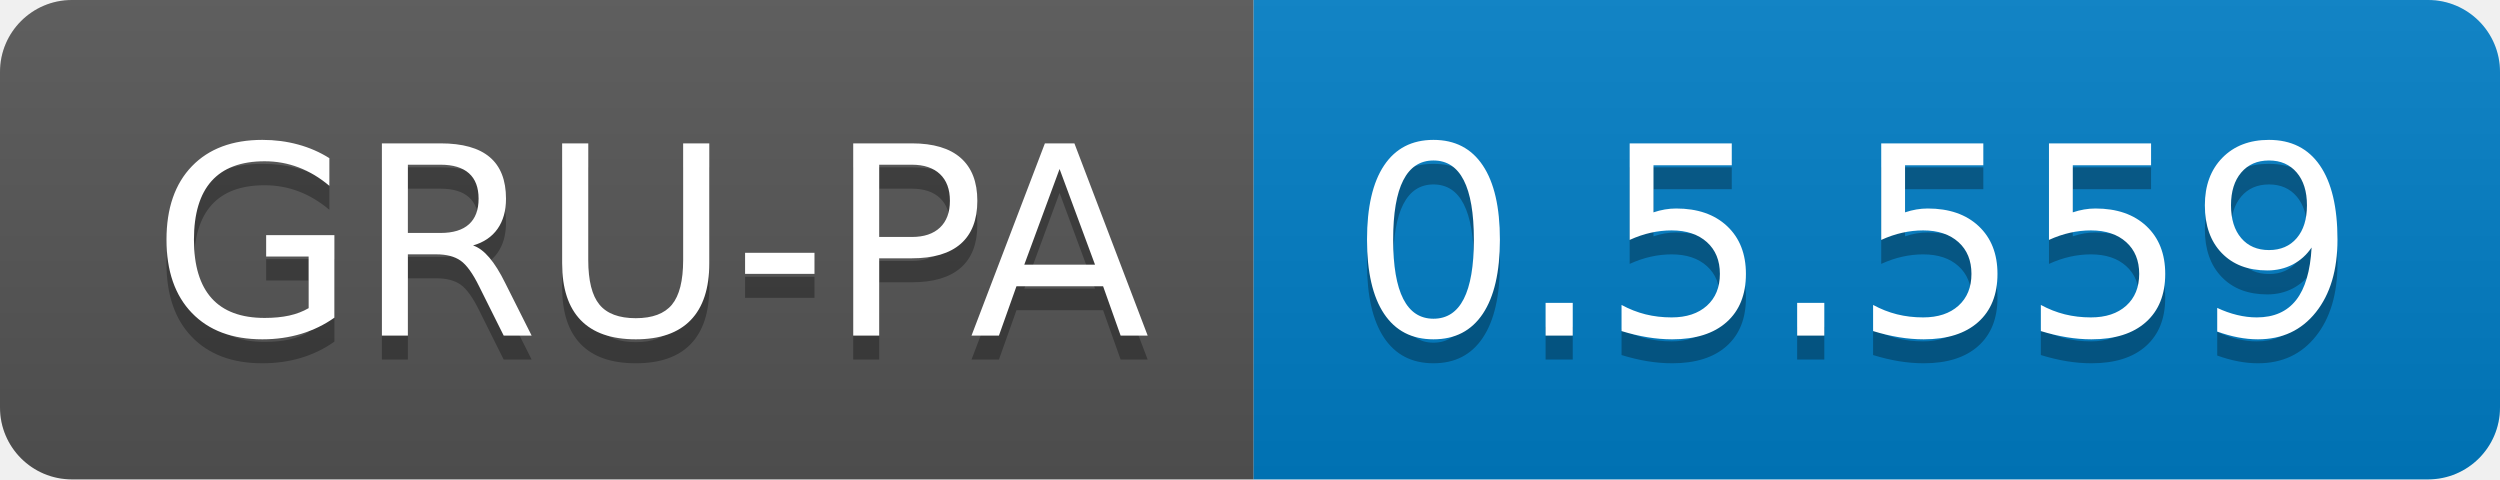
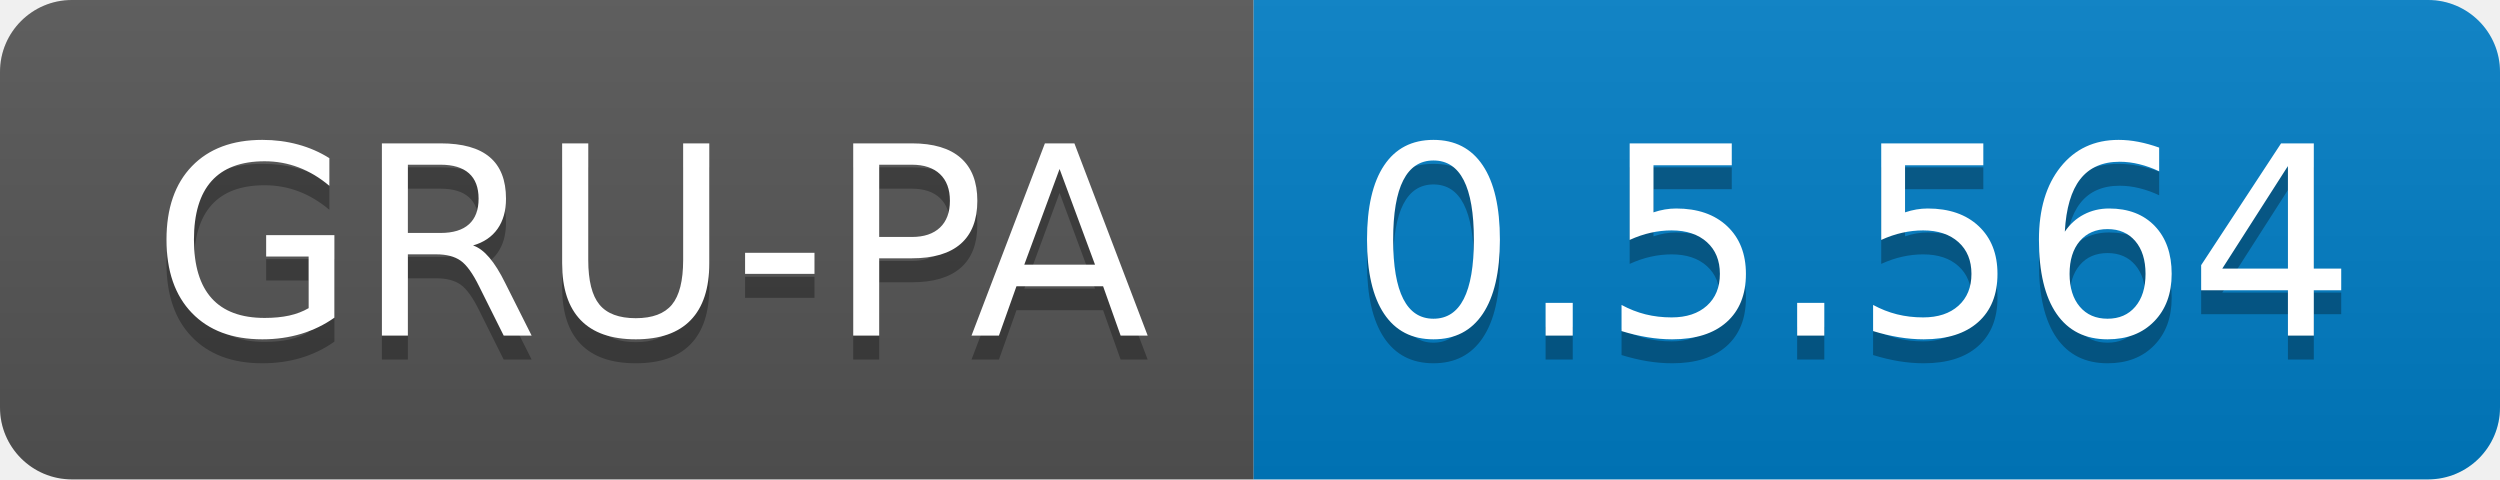
<svg xmlns="http://www.w3.org/2000/svg" width="104.3" height="20">
  <linearGradient id="smooth" x2="0" y2="100%">
    <stop offset="0" stop-color="#bbb" stop-opacity=".1" />
    <stop offset="1" stop-opacity=".1" />
  </linearGradient>
  <clipPath id="round">
    <rect width="104.3" height="20" rx="3" fill="#fff" />
  </clipPath>
  <g clip-path="url(#round)">
    <rect width="52.3" height="20" fill="#555" />
    <rect x="52.3" width="52.0" height="20" fill="#007ec6" />
    <rect width="104.3" height="20" fill="url(#smooth)" />
  </g>
  <g fill="#fff" text-anchor="middle" font-family="DejaVu Sans,Verdana,Geneva,sans-serif" font-size="110">
    <text x="271.5" y="150" fill="#010101" fill-opacity=".3" transform="scale(0.1)" textLength="423.0" lengthAdjust="spacing">GRU-PA</text>
    <text x="271.5" y="140" transform="scale(0.1)" textLength="423.0" lengthAdjust="spacing">GRU-PA</text>
-     <text x="773.0" y="150" fill="#010101" fill-opacity=".3" transform="scale(0.1)" textLength="420.0" lengthAdjust="spacing">0.5.559</text>
-     <text x="773.0" y="140" transform="scale(0.1)" textLength="420.0" lengthAdjust="spacing">0.5.559</text>
+     <text x="773.0" y="150" fill="#010101" fill-opacity=".3" transform="scale(0.1)" textLength="420.0" lengthAdjust="spacing">0.5.564</text>
+     <text x="773.0" y="140" transform="scale(0.1)" textLength="420.0" lengthAdjust="spacing">0.5.564</text>
  </g>
</svg>
